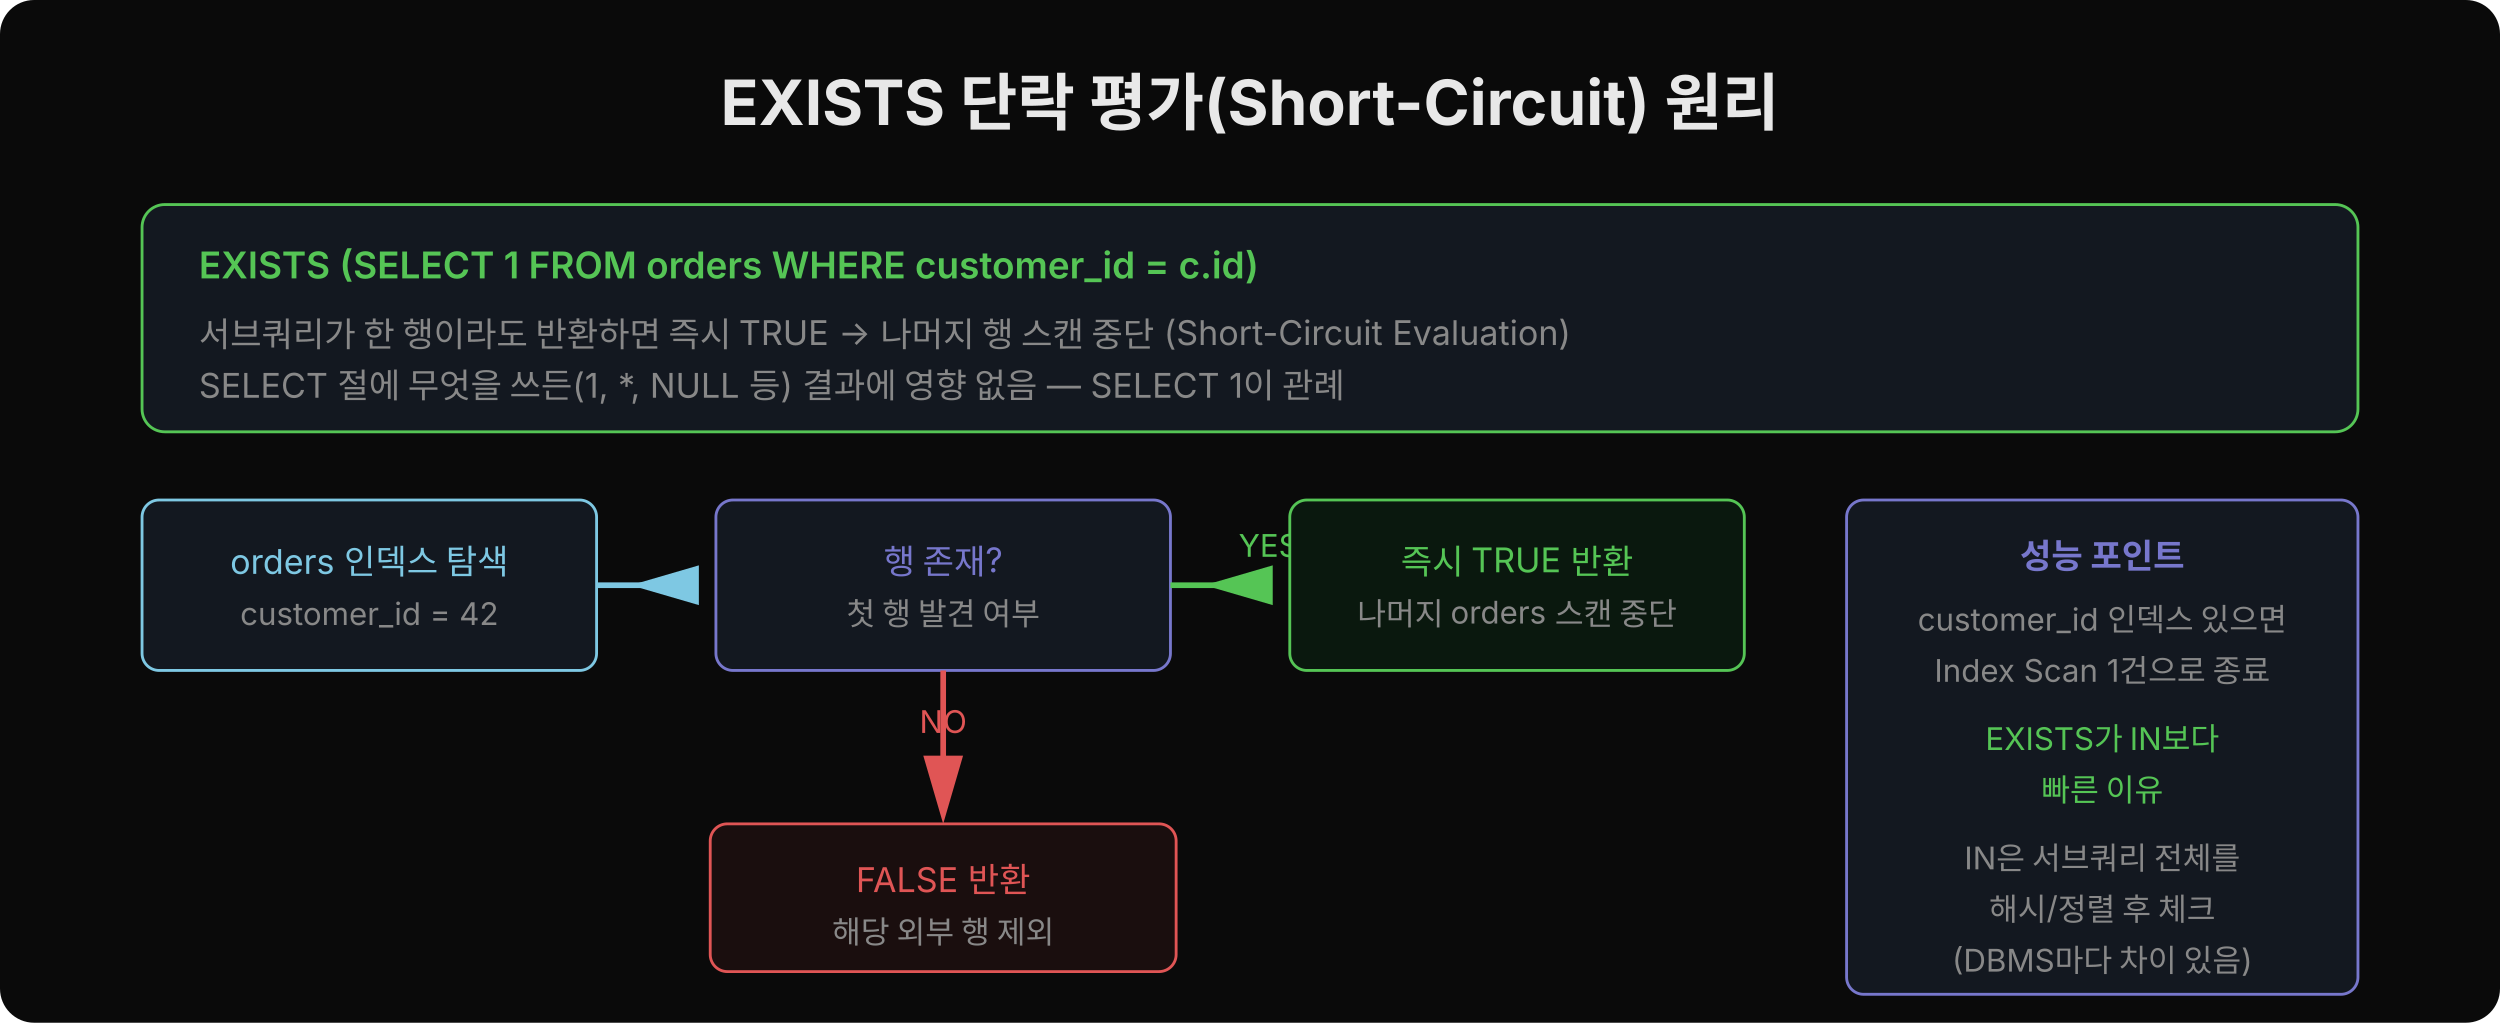
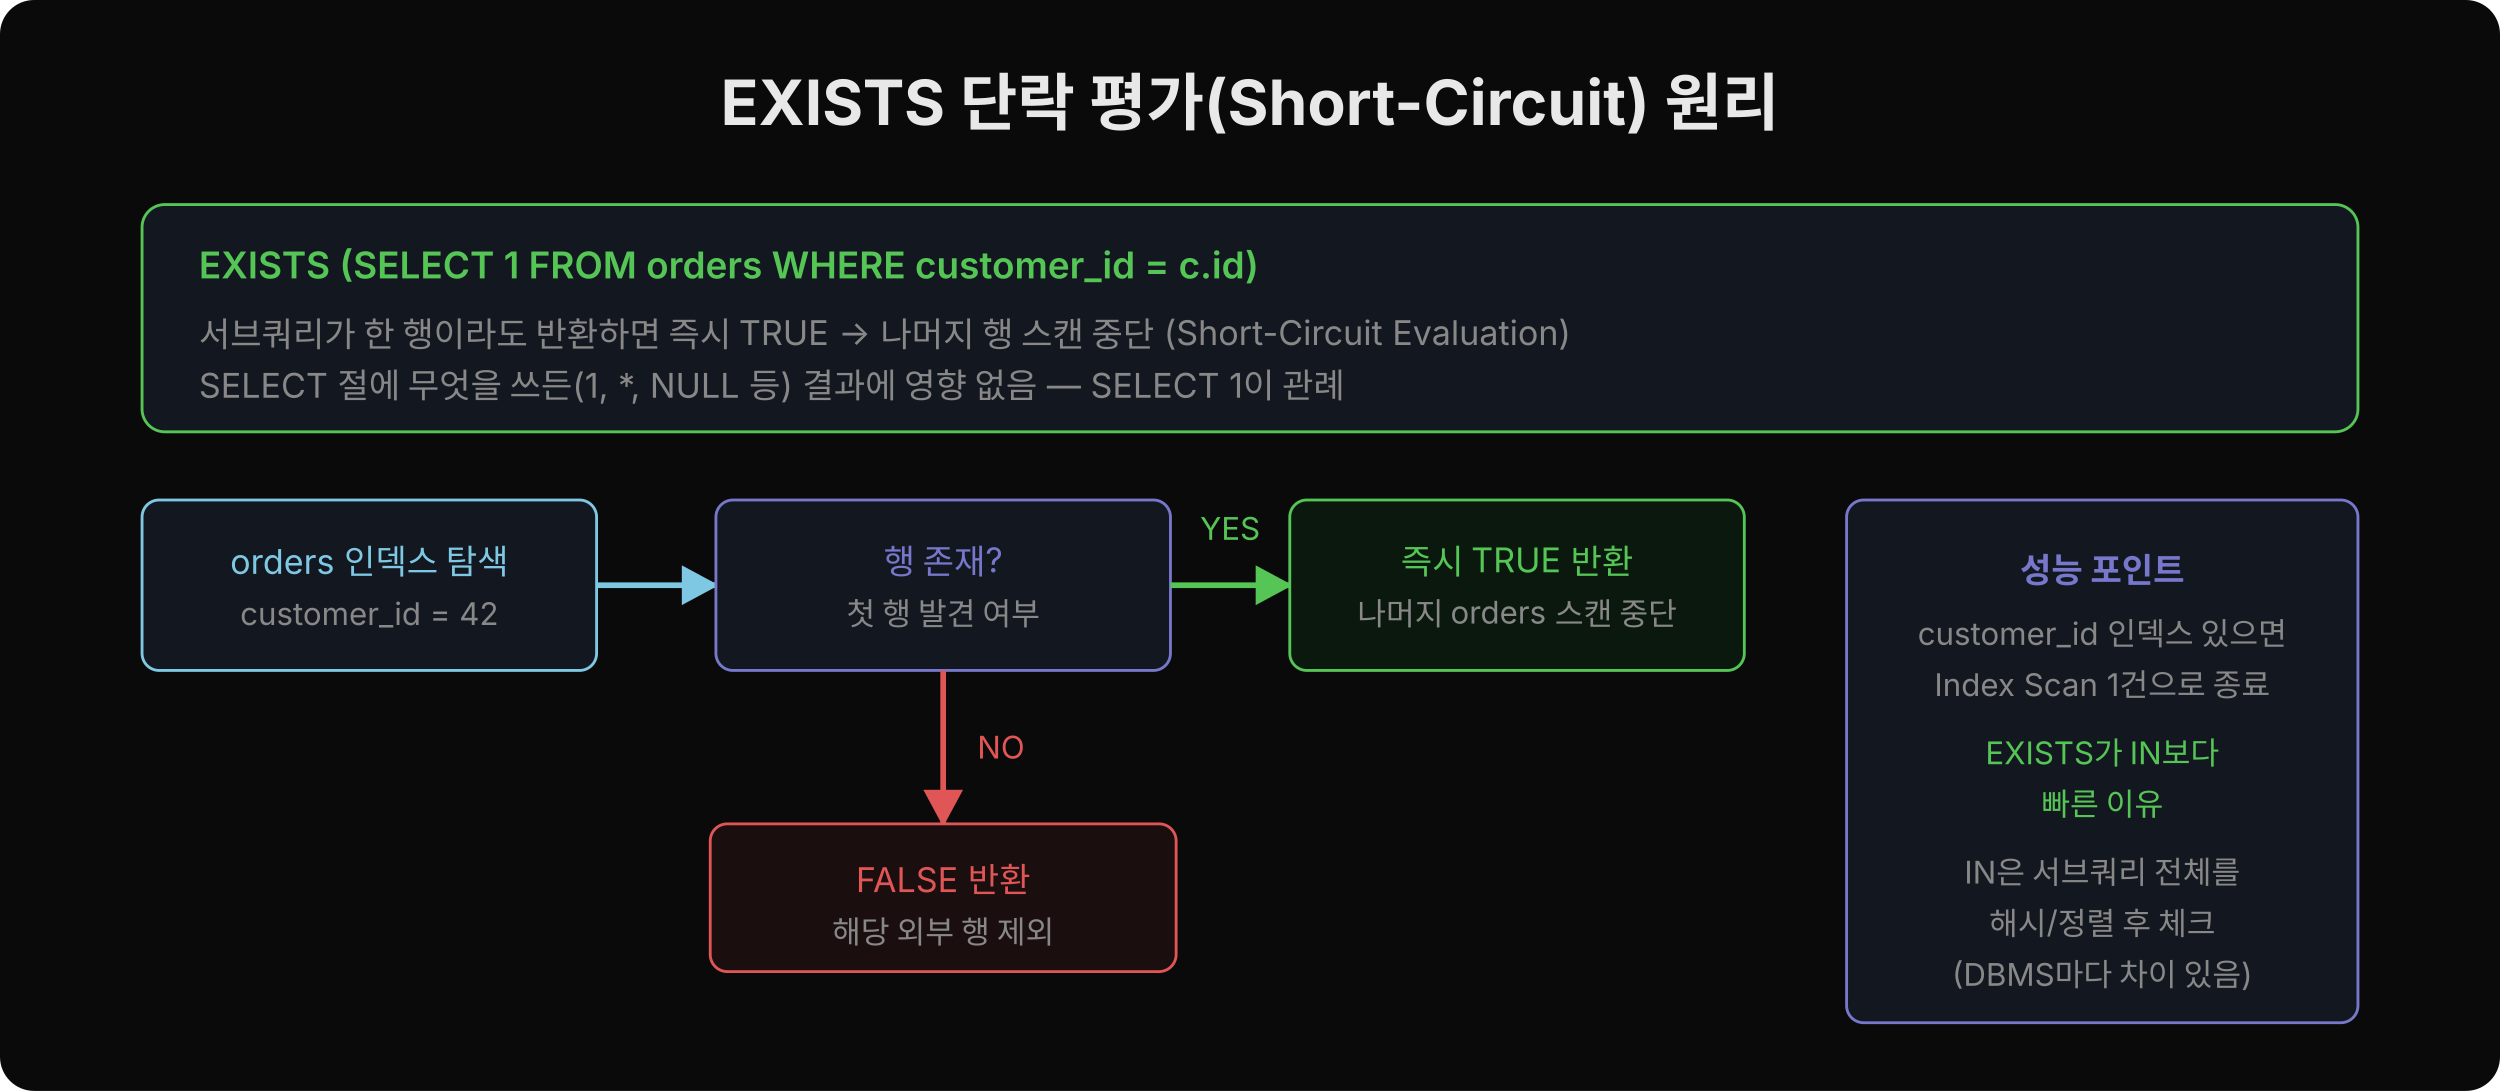
- <svg xmlns="http://www.w3.org/2000/svg" width="880" height="360" viewBox="0 0 880 360">
-   <rect width="880" height="360" fill="#0a0a0a" rx="12" />
+ <svg xmlns="http://www.w3.org/2000/svg" width="880" height="384" viewBox="0 0 880 384">
+   <rect width="880" height="384" fill="#0a0a0a" rx="12" />
+   <defs>
+     <marker id="arrB" viewBox="0 0 14 14" refX="12" refY="7" markerUnits="userSpaceOnUse" markerWidth="14" markerHeight="14" orient="auto">
+       <path d="M 0 0 L 13 7 L 0 14 z" fill="#7ec8e3" />
+     </marker>
+     <marker id="arrG" viewBox="0 0 14 14" refX="12" refY="7" markerUnits="userSpaceOnUse" markerWidth="14" markerHeight="14" orient="auto">
+       <path d="M 0 0 L 13 7 L 0 14 z" fill="#55c555" />
+     </marker>
+     <marker id="arrR" viewBox="0 0 14 14" refX="12" refY="7" markerUnits="userSpaceOnUse" markerWidth="14" markerHeight="14" orient="auto">
+       <path d="M 0 0 L 13 7 L 0 14 z" fill="#e05555" />
+     </marker>
+   </defs>
  <text x="440" y="44" font-family="'Wanted Sans Variable','Wanted Sans',-apple-system,sans-serif" font-size="22" font-weight="700" fill="#e8e8e8" text-anchor="middle">EXISTS 단락 평가(Short-Circuit) 원리</text>
  <rect x="50" y="72" width="780" height="80" fill="#131820" rx="8" stroke="#55c555" />
  <text x="70" y="98" font-family="'Wanted Sans Variable','Wanted Sans',-apple-system,sans-serif" font-size="13" font-weight="600" fill="#55c555">EXISTS (SELECT 1 FROM orders WHERE customer_id = c.id)</text>
  <text x="70" y="122" font-family="'Wanted Sans Variable','Wanted Sans',-apple-system,sans-serif" font-size="12" fill="#888">서브쿼리가 한 행이라도 반환하면 즉시 TRUE → 나머지 행 스캔 중단 (Short-Circuit Evaluation)</text>
  <text x="70" y="140" font-family="'Wanted Sans Variable','Wanted Sans',-apple-system,sans-serif" font-size="12" fill="#888">SELECT 절에 무엇을 쓰든(1, *, NULL 등) 결과에 영향 없음 — SELECT 1이 관례</text>
  <rect x="50" y="176" width="160" height="60" fill="#131820" rx="6" stroke="#7ec8e3" />
  <text x="130" y="202" font-family="'Wanted Sans Variable','Wanted Sans',-apple-system,sans-serif" font-size="12" fill="#7ec8e3" text-anchor="middle">orders 인덱스 탐색</text>
  <text x="130" y="220" font-family="'Wanted Sans Variable','Wanted Sans',-apple-system,sans-serif" font-size="11" fill="#888" text-anchor="middle">customer_id = 42</text>
-   <polygon points="222,206 246,199 246,213" fill="#7ec8e3" />
-   <line x1="210" y1="206" x2="244" y2="206" stroke="#7ec8e3" stroke-width="2" />
+   <line x1="210" y1="206" x2="252" y2="206" stroke="#7ec8e3" stroke-width="2" marker-end="url(#arrB)" />
  <rect x="252" y="176" width="160" height="60" fill="#131820" rx="6" stroke="#7777cc" />
  <text x="332" y="202" font-family="'Wanted Sans Variable','Wanted Sans',-apple-system,sans-serif" font-size="12" fill="#7777cc" text-anchor="middle">행 존재?</text>
  <text x="332" y="220" font-family="'Wanted Sans Variable','Wanted Sans',-apple-system,sans-serif" font-size="11" fill="#888" text-anchor="middle">첫 행 발견 여부</text>
-   <polygon points="424,206 448,199 448,213" fill="#55c555" />
-   <line x1="412" y1="206" x2="446" y2="206" stroke="#55c555" stroke-width="2" />
-   <text x="436" y="196" font-family="'Wanted Sans Variable','Wanted Sans',-apple-system,sans-serif" font-size="11" fill="#55c555">YES</text>
+   <line x1="412" y1="206" x2="454" y2="206" stroke="#55c555" stroke-width="2" marker-end="url(#arrG)" />
+   <text x="433" y="190" text-anchor="middle" font-family="'Wanted Sans Variable','Wanted Sans',-apple-system,sans-serif" font-size="11" fill="#55c555">YES</text>
  <rect x="454" y="176" width="160" height="60" fill="#0a180e" rx="6" stroke="#55c555" />
  <text x="534" y="202" font-family="'Wanted Sans Variable','Wanted Sans',-apple-system,sans-serif" font-size="12" fill="#55c555" text-anchor="middle">즉시 TRUE 반환</text>
  <text x="534" y="220" font-family="'Wanted Sans Variable','Wanted Sans',-apple-system,sans-serif" font-size="11" fill="#888" text-anchor="middle">나머지 orders 스캔 중단</text>
-   <line x1="332" y1="236" x2="332" y2="270" stroke="#e05555" stroke-width="2" />
-   <polygon points="325,266 332,290 339,266" fill="#e05555" />
+   <line x1="332" y1="236" x2="332" y2="290" stroke="#e05555" stroke-width="2" marker-end="url(#arrR)" />
  <rect x="250" y="290" width="164" height="52" fill="#1a0e0e" rx="6" stroke="#e05555" />
  <text x="332" y="314" font-family="'Wanted Sans Variable','Wanted Sans',-apple-system,sans-serif" font-size="12" fill="#e05555" text-anchor="middle">FALSE 반환</text>
  <text x="332" y="332" font-family="'Wanted Sans Variable','Wanted Sans',-apple-system,sans-serif" font-size="11" fill="#888" text-anchor="middle">해당 외부 행 제외</text>
-   <text x="332" y="258" font-family="'Wanted Sans Variable','Wanted Sans',-apple-system,sans-serif" font-size="11" fill="#e05555" text-anchor="middle">NO</text>
-   <rect x="650" y="176" width="180" height="174" fill="#131820" rx="6" stroke="#7777cc" />
-   <text x="740" y="200" font-family="'Wanted Sans Variable','Wanted Sans',-apple-system,sans-serif" font-size="12" font-weight="600" fill="#7777cc" text-anchor="middle">성능 포인트</text>
-   <text x="740" y="222" font-family="'Wanted Sans Variable','Wanted Sans',-apple-system,sans-serif" font-size="11" fill="#888" text-anchor="middle">customer_id 인덱스 있으면</text>
-   <text x="740" y="240" font-family="'Wanted Sans Variable','Wanted Sans',-apple-system,sans-serif" font-size="11" fill="#888" text-anchor="middle">Index Scan 1건으로 종료</text>
-   <text x="740" y="264" font-family="'Wanted Sans Variable','Wanted Sans',-apple-system,sans-serif" font-size="11" fill="#55c555" text-anchor="middle">EXISTS가 IN보다</text>
-   <text x="740" y="282" font-family="'Wanted Sans Variable','Wanted Sans',-apple-system,sans-serif" font-size="11" fill="#55c555" text-anchor="middle">빠른 이유</text>
-   <text x="740" y="306" font-family="'Wanted Sans Variable','Wanted Sans',-apple-system,sans-serif" font-size="11" fill="#888" text-anchor="middle">IN은 서브쿼리 전체를</text>
-   <text x="740" y="324" font-family="'Wanted Sans Variable','Wanted Sans',-apple-system,sans-serif" font-size="11" fill="#888" text-anchor="middle">해시/정렬 후 체크</text>
-   <text x="740" y="342" font-family="'Wanted Sans Variable','Wanted Sans',-apple-system,sans-serif" font-size="11" fill="#888" text-anchor="middle">(DBMS마다 차이 있음)</text>
+   <text x="344" y="267" font-family="'Wanted Sans Variable','Wanted Sans',-apple-system,sans-serif" font-size="11" fill="#e05555">NO</text>
+   <rect x="650" y="176" width="180" height="184" fill="#131820" rx="6" stroke="#7777cc" />
+   <text x="740" y="205" font-family="'Wanted Sans Variable','Wanted Sans',-apple-system,sans-serif" font-size="12" font-weight="600" fill="#7777cc" text-anchor="middle">성능 포인트</text>
+   <text x="740" y="227" font-family="'Wanted Sans Variable','Wanted Sans',-apple-system,sans-serif" font-size="11" fill="#888" text-anchor="middle">customer_id 인덱스 있으면</text>
+   <text x="740" y="245" font-family="'Wanted Sans Variable','Wanted Sans',-apple-system,sans-serif" font-size="11" fill="#888" text-anchor="middle">Index Scan 1건으로 종료</text>
+   <text x="740" y="269" font-family="'Wanted Sans Variable','Wanted Sans',-apple-system,sans-serif" font-size="11" fill="#55c555" text-anchor="middle">EXISTS가 IN보다</text>
+   <text x="740" y="287" font-family="'Wanted Sans Variable','Wanted Sans',-apple-system,sans-serif" font-size="11" fill="#55c555" text-anchor="middle">빠른 이유</text>
+   <text x="740" y="311" font-family="'Wanted Sans Variable','Wanted Sans',-apple-system,sans-serif" font-size="11" fill="#888" text-anchor="middle">IN은 서브쿼리 전체를</text>
+   <text x="740" y="329" font-family="'Wanted Sans Variable','Wanted Sans',-apple-system,sans-serif" font-size="11" fill="#888" text-anchor="middle">해시/정렬 후 체크</text>
+   <text x="740" y="347" font-family="'Wanted Sans Variable','Wanted Sans',-apple-system,sans-serif" font-size="11" fill="#888" text-anchor="middle">(DBMS마다 차이 있음)</text>
</svg>
